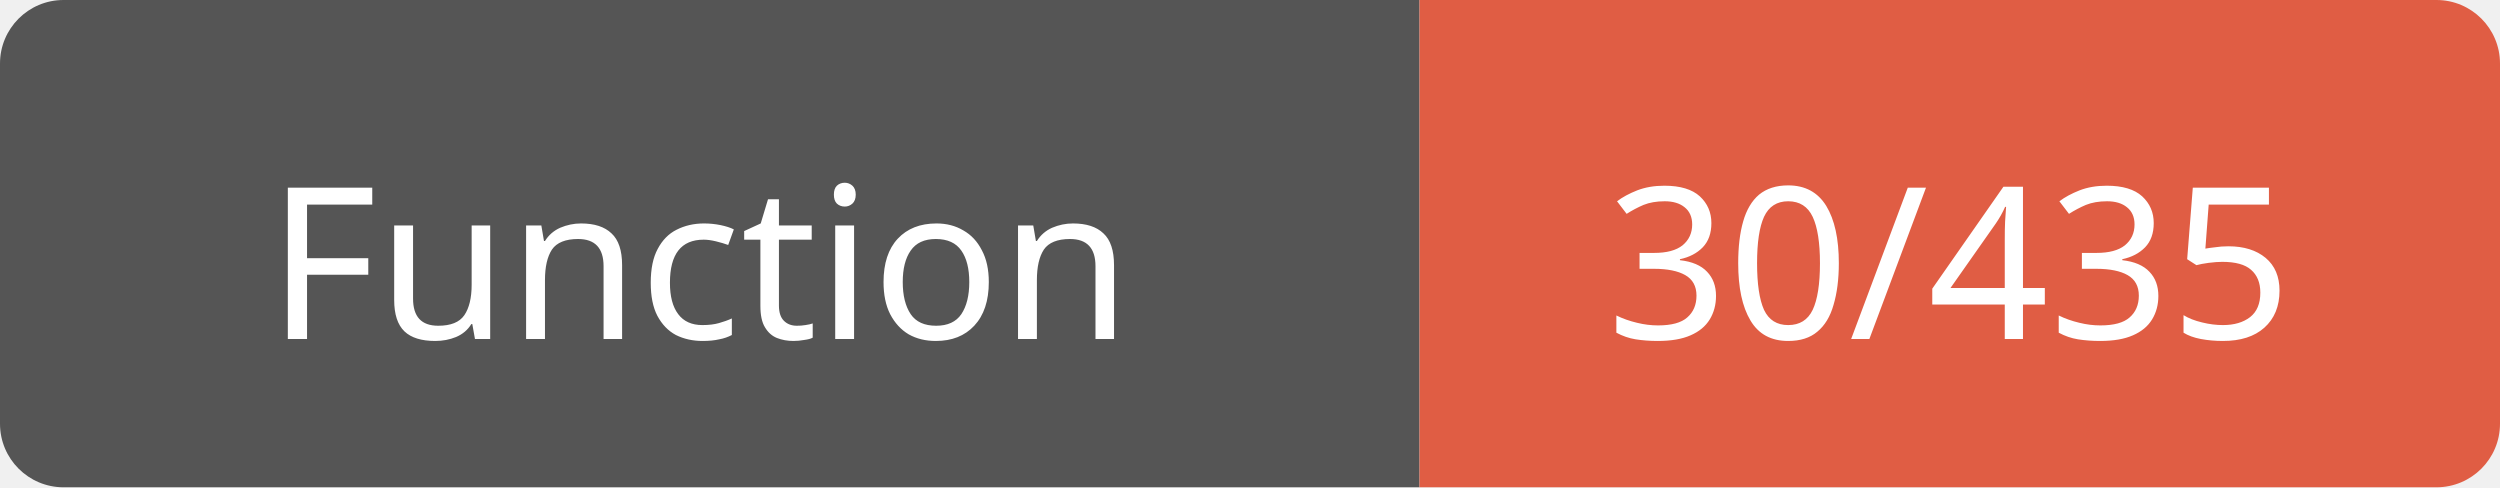
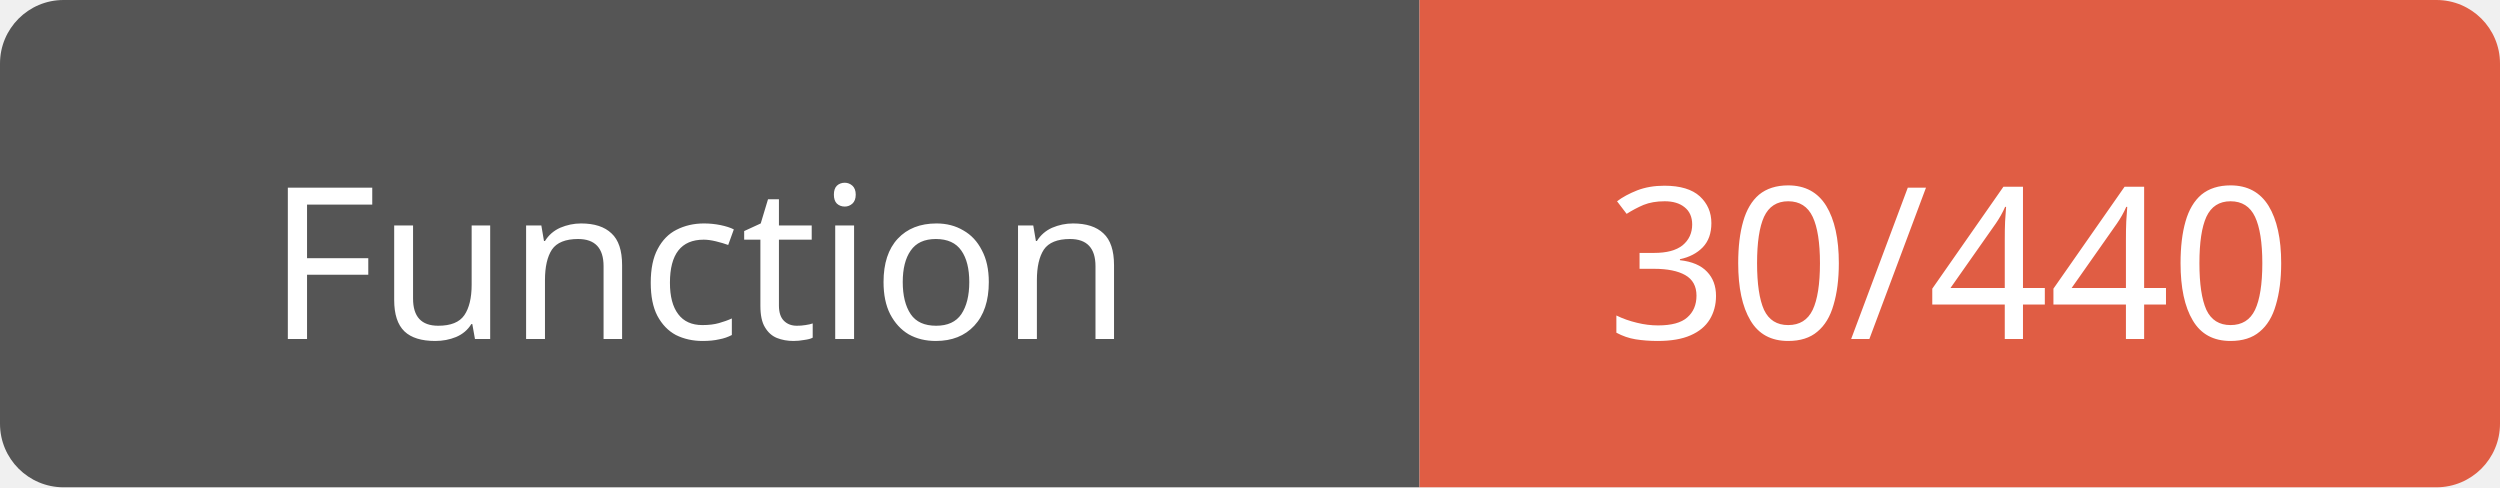
<svg xmlns="http://www.w3.org/2000/svg" width="118" height="23">
  <path d="M3,0 h61 h3 v23 h-3 h-61 a3,3 0 0 1 -3,-3 v-17 a3,3 0 0 1 3,-3 z" fill="#555" />
  <path d="M70,0 h45 a3,3 0 0 1 3,3 v17 a3,3 0 0 1 -3,3 h-45 h-3 v-23 h3 z" fill="#e05d44" />
  <text x="33" y="16" fill="#fff" font-family="Verdana" font-size="10" text-anchor="middle">Function</text>
-   <text x="92" y="16" fill="#fff" font-family="Verdana" font-size="10" text-anchor="middle">30/435</text>
+   <text x="92" y="16" fill="#fff" font-family="Verdana" font-size="10" text-anchor="middle">30/440</text>
</svg>
